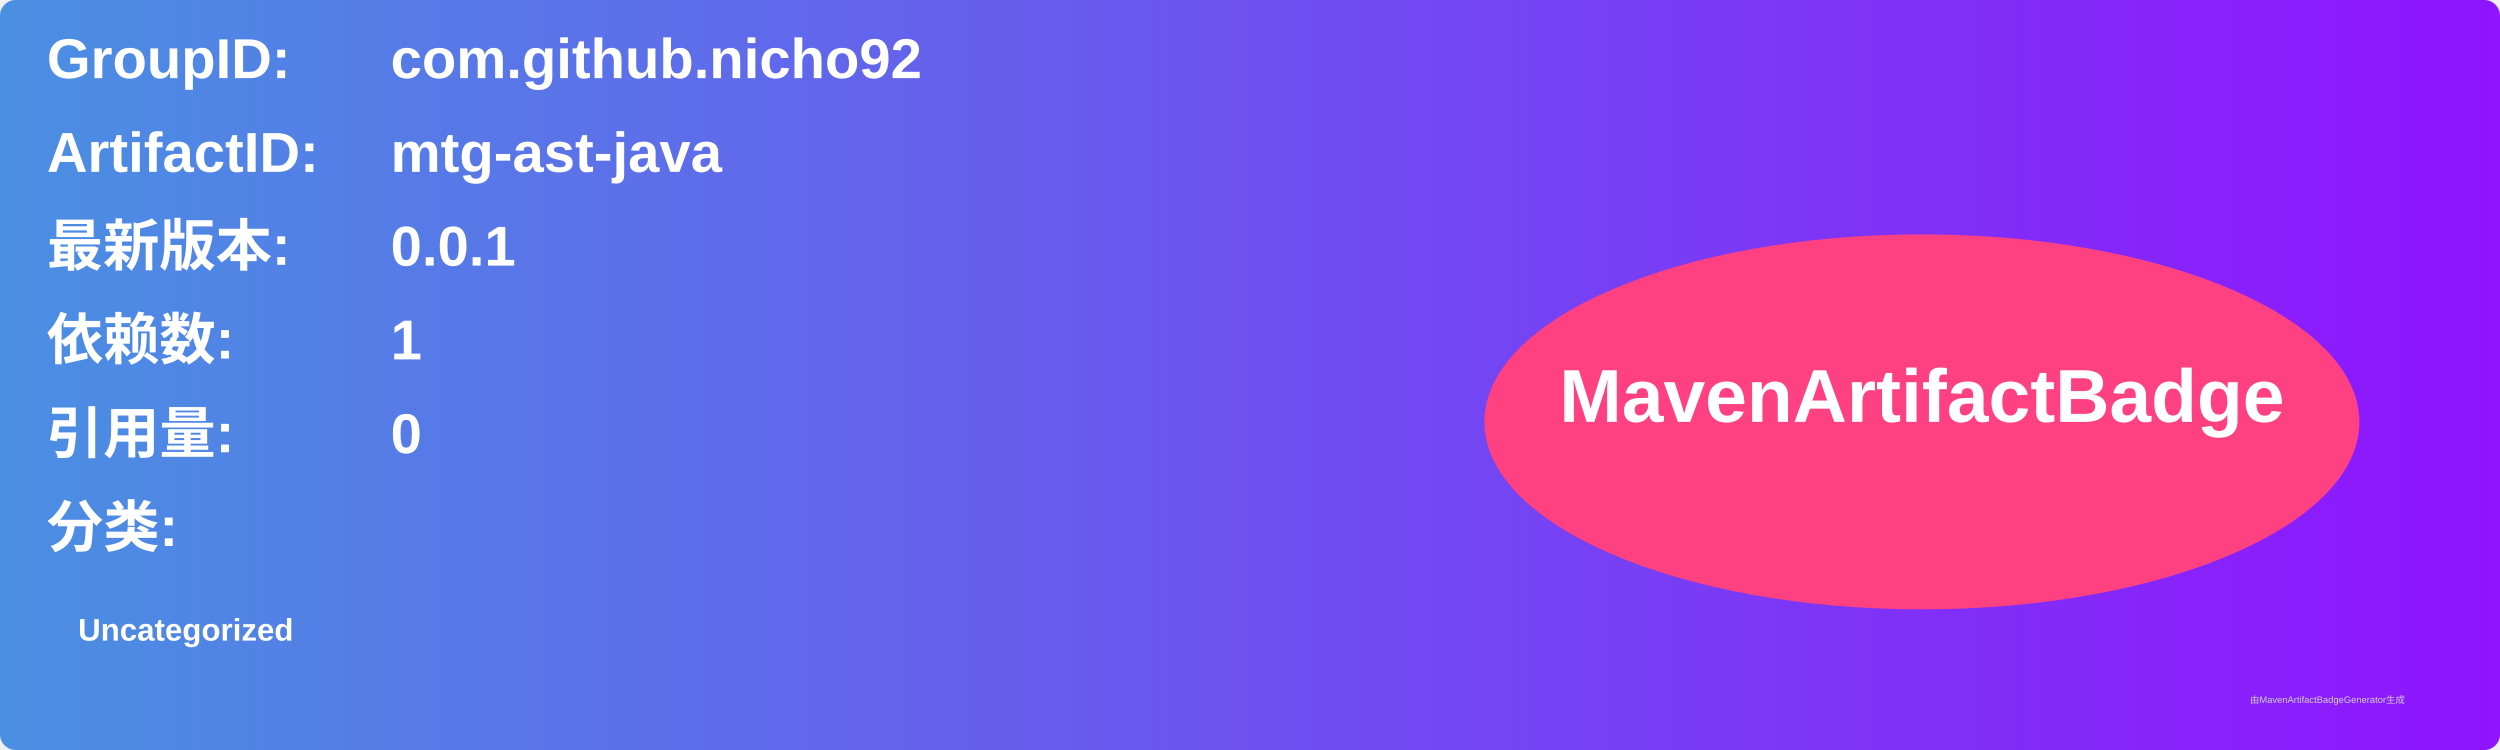
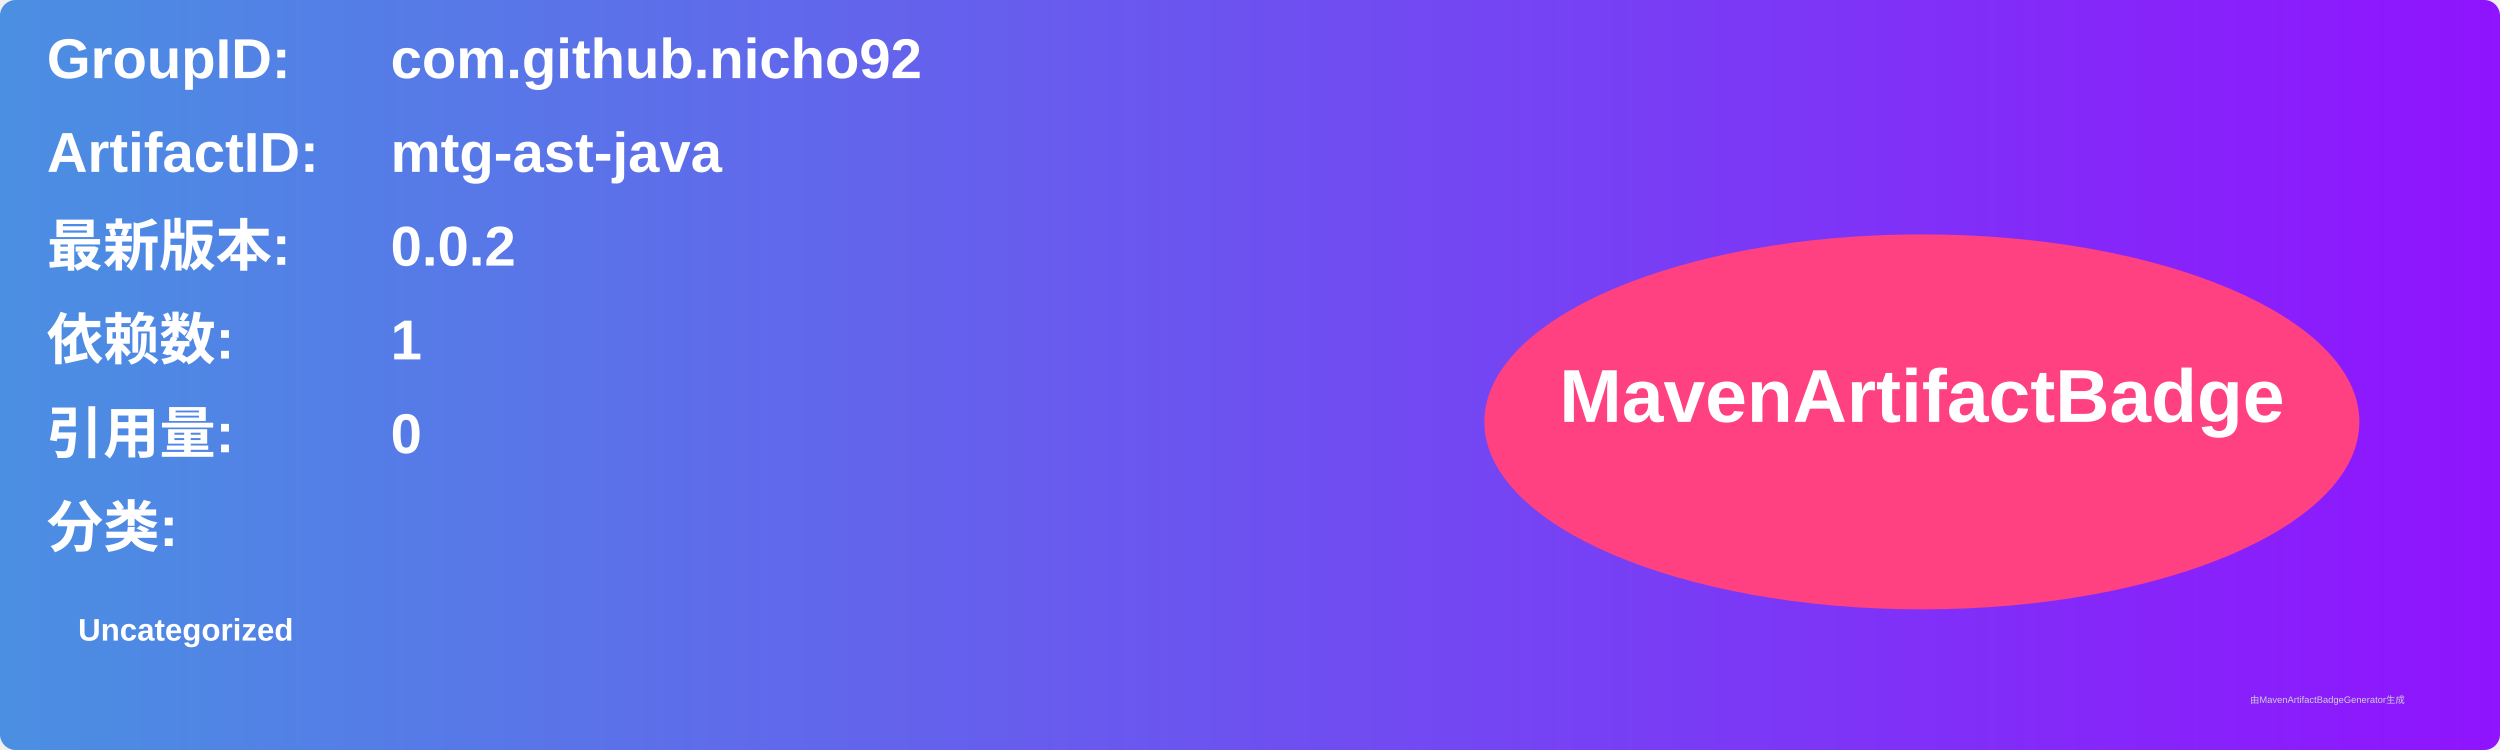
<svg xmlns="http://www.w3.org/2000/svg" width="800" height="240" viewBox="0 0 800 240">
  <linearGradient id="grad" x1="0%" y1="0%" x2="100%" y2="0%">
    <stop offset="0%" stop-color="#4a90e2" />
    <stop offset="100%" stop-color="#9013fe" />
  </linearGradient>
  <rect width="100%" height="100%" rx="5" ry="5" fill="url(#grad)" />
  <g transform="translate(15, 15)">
    <text x="0" y="10" font-family="Arial" font-size="18" fill="white" font-weight="bold" width="260">GroupID:</text>
    <text x="110" y="10" font-family="Arial" font-size="18" fill="white" font-weight="bold" width="460">com.github.nicho92</text>
    <text x="0" y="40" font-family="Arial" font-size="18" fill="white" font-weight="bold" width="260">ArtifactID:</text>
    <text x="110" y="40" font-family="Arial" font-size="18" fill="white" font-weight="bold" width="460">mtg-ast-java</text>
    <text x="0" y="70" font-family="Arial" font-size="18" fill="white" font-weight="bold">最新版本:</text>
    <text x="110" y="70" font-family="Arial" font-size="18" fill="white" font-weight="bold">
-       <tspan font-weight="bold">0.0.1</tspan>
+       <tspan font-weight="bold">0.0.2</tspan>
    </text>
    <text x="0" y="100" font-family="Arial" font-size="18" fill="white" font-weight="bold">依赖数: </text>
    <text x="110" y="100" font-family="Arial" font-size="18" fill="white">
      <tspan font-weight="bold">1</tspan>
    </text>
    <text x="0" y="130" font-family="Arial" font-size="18" fill="white" font-weight="bold">引用量: </text>
    <text x="110" y="130" font-family="Arial" font-size="18" fill="white">
      <tspan font-weight="bold">0</tspan>
    </text>
    <text x="0" y="160" font-family="Arial" font-size="18" fill="white" font-weight="bold">分类:</text>
    <text x="10" y="190" font-family="Arial" font-size="10" fill="white">
      <tspan font-weight="bold">Uncategorized</tspan>
    </text>
    <ellipse cx="600" cy="120" rx="140" ry="60" fill="#ff4081" />
    <text x="600" y="120" text-anchor="middle" font-family="Arial" font-size="24" fill="white" font-weight="bold">MavenArtifactBadge</text>
  </g>
  <text x="720" y="225" font-family="Arial" font-size="3" fill="#d0d0d0">由MavenArtifactBadgeGenerator生成</text>
</svg>
